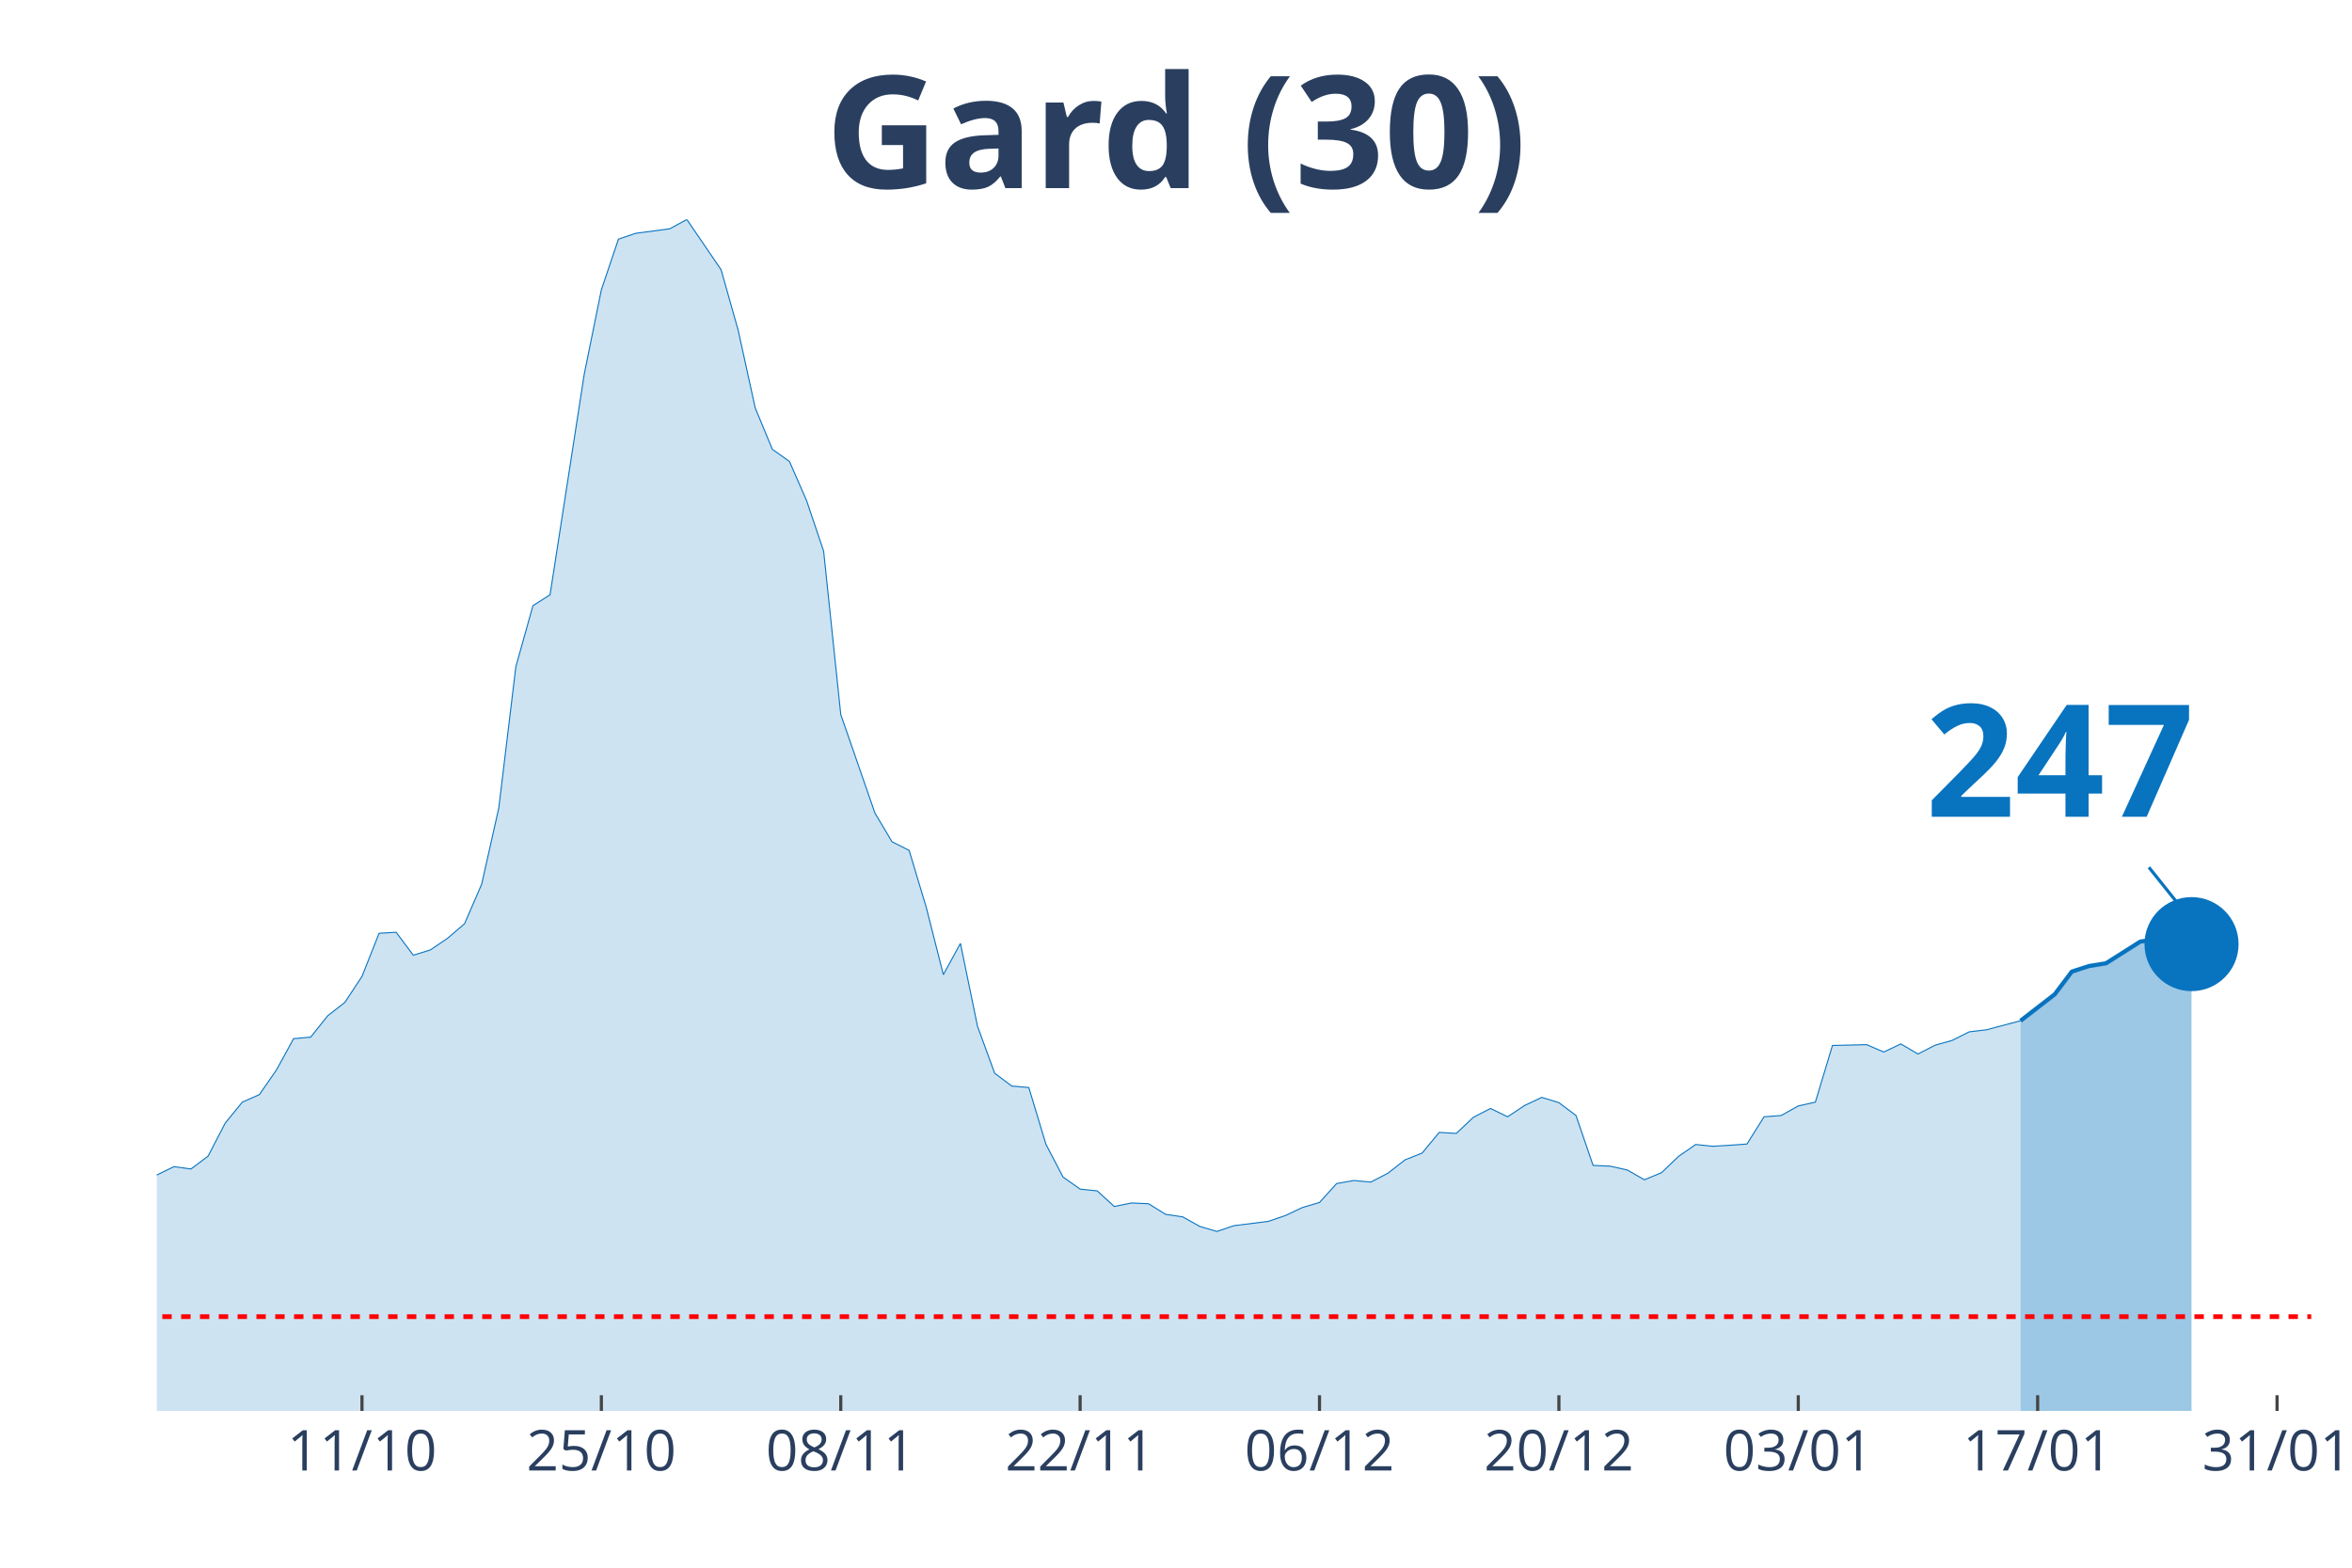
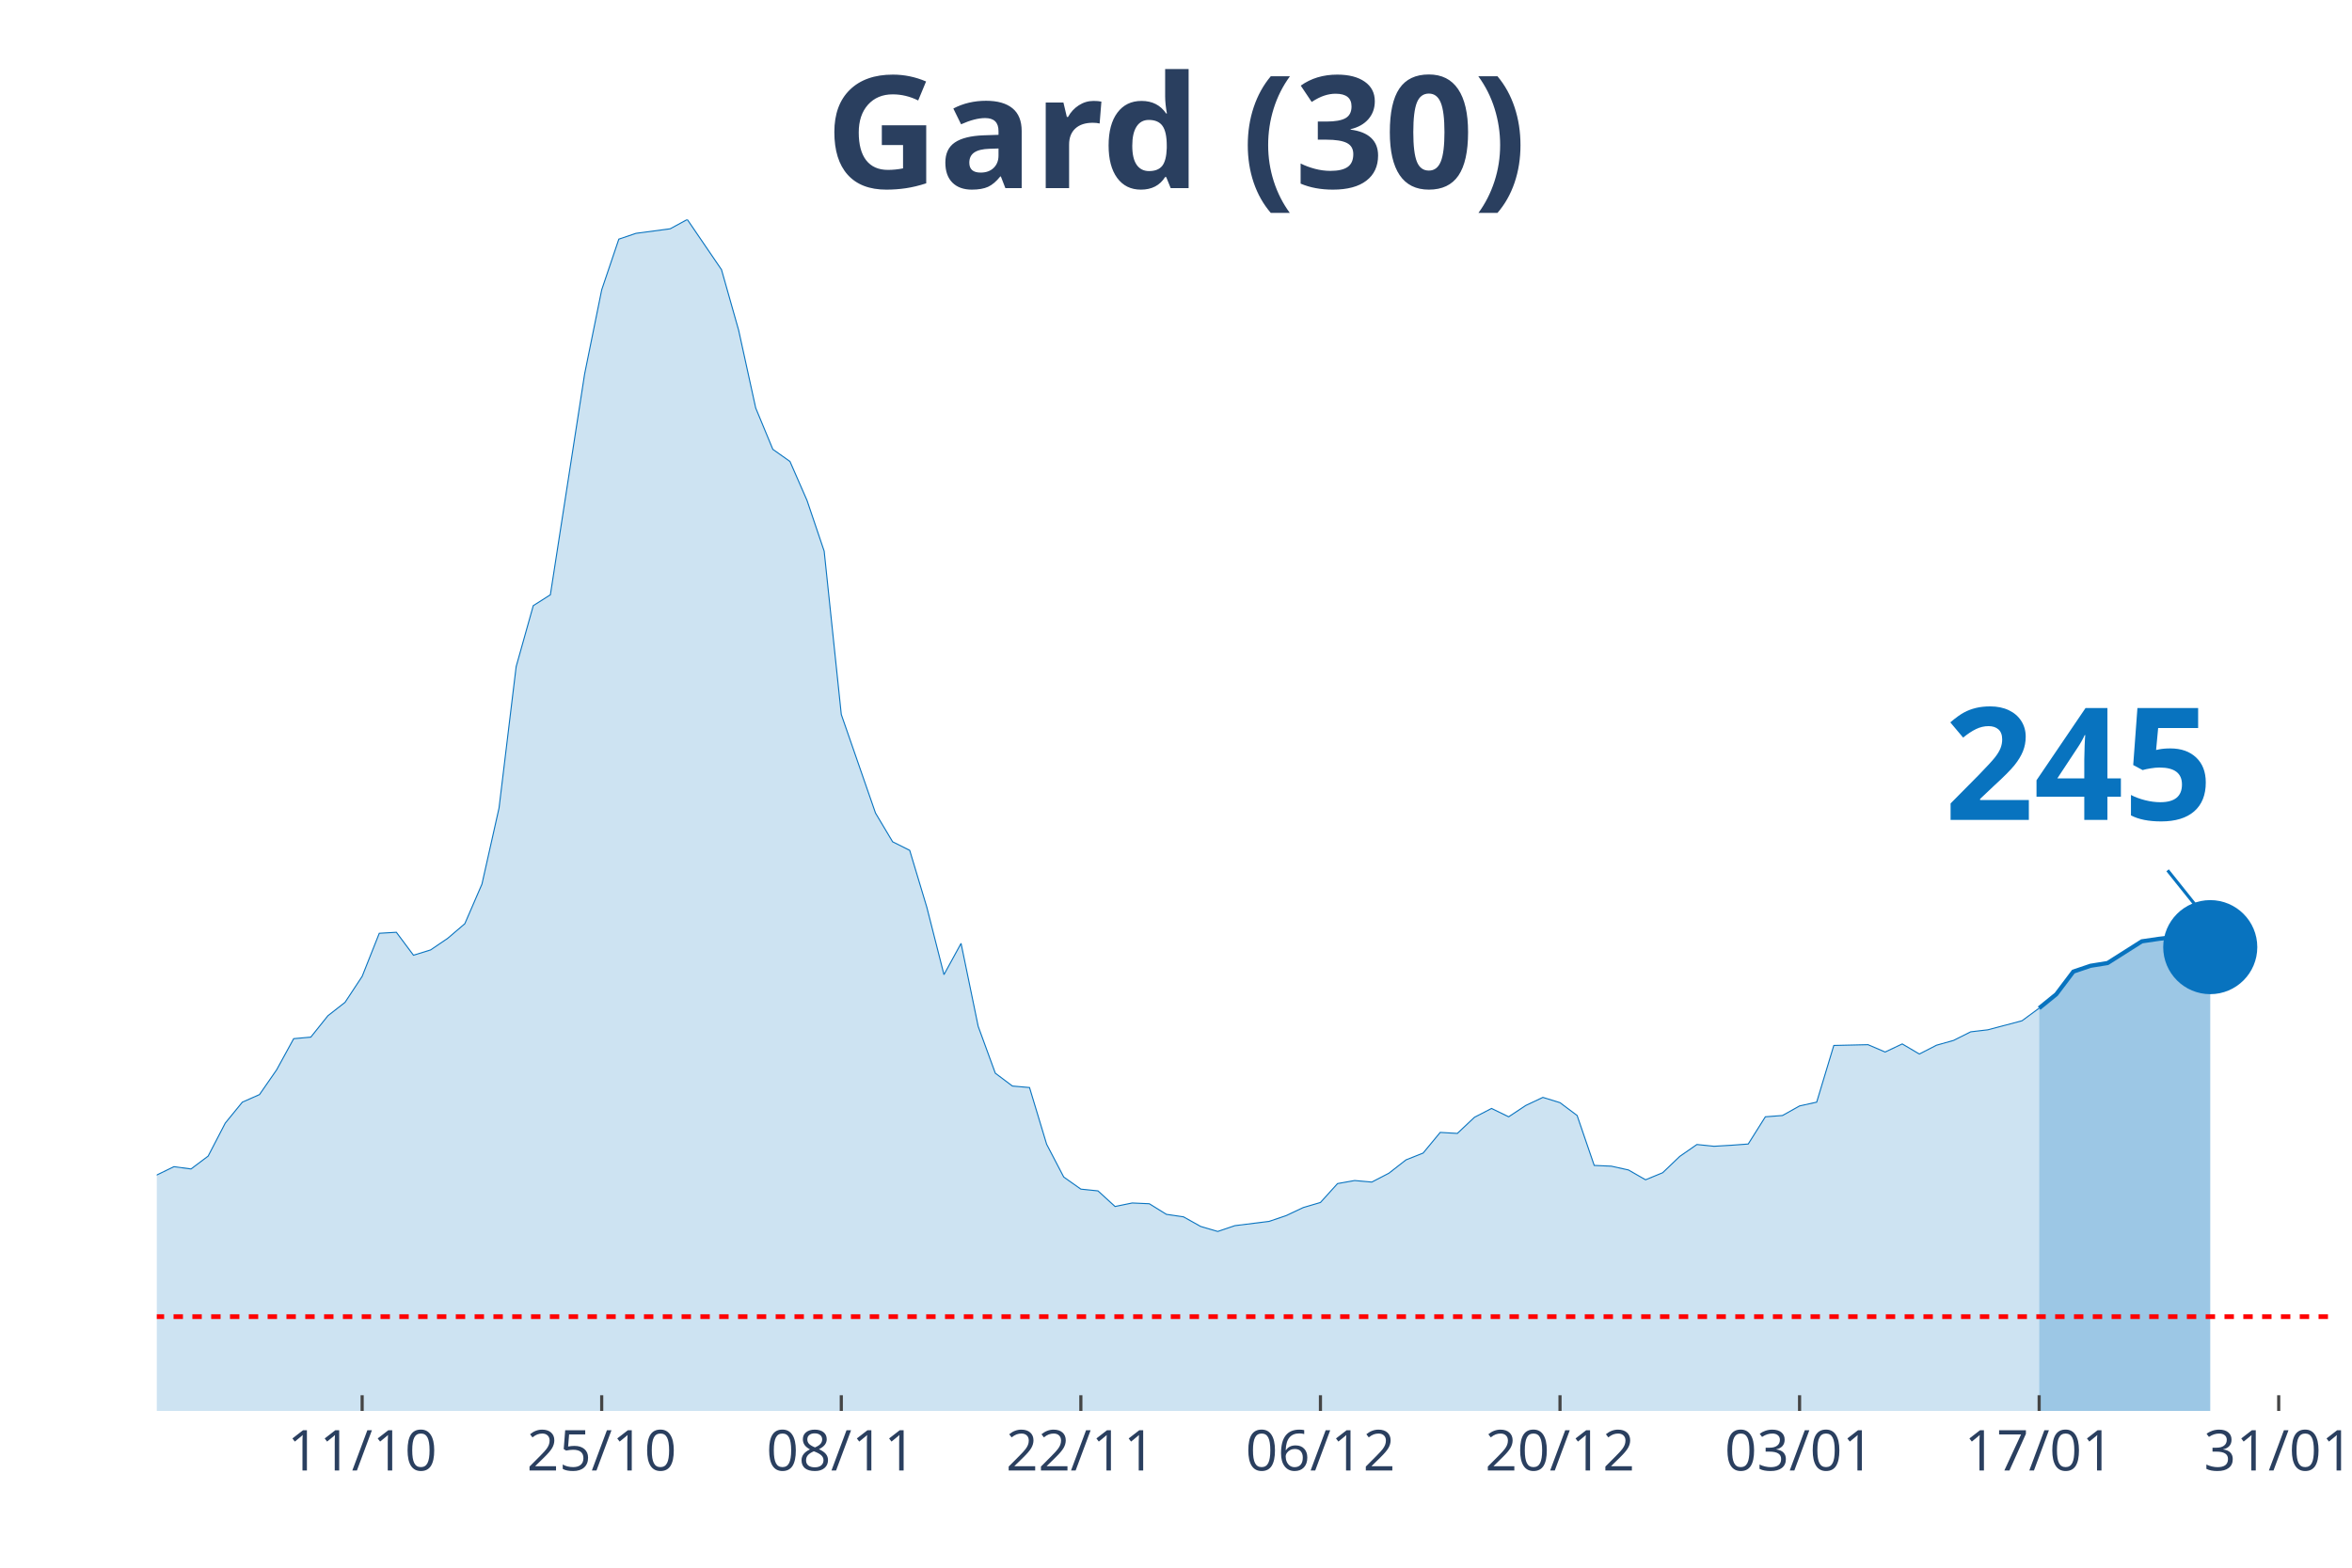
<svg xmlns="http://www.w3.org/2000/svg" class="main-svg" width="1125" height="750" style="" viewBox="0 0 750 500">
  <rect x="0" y="0" width="750" height="500" style="fill: rgb(0, 0, 0); fill-opacity: 0;" />
-   <defs id="defs-d7df52">
+   <defs id="defs-a7d95c">
    <g class="clips">
-       <clipPath id="clipd7df52xyplot" class="plotclip">
-         <rect width="687" height="380" />
+       <clipPath id="clipa7d95cxyplot" class="plotclip">
+         <rect width="693" height="380" />
      </clipPath>
-       <clipPath class="axesclip" id="clipd7df52x">
-         <rect x="50" y="0" width="687" height="500" />
+       <clipPath class="axesclip" id="clipa7d95cx">
+         <rect x="50" y="0" width="693" height="500" />
      </clipPath>
-       <clipPath class="axesclip" id="clipd7df52y">
+       <clipPath class="axesclip" id="clipa7d95cy">
        <rect x="0" y="70" width="750" height="380" />
      </clipPath>
-       <clipPath class="axesclip" id="clipd7df52xy">
-         <rect x="50" y="70" width="687" height="380" />
+       <clipPath class="axesclip" id="clipa7d95cxy">
+         <rect x="50" y="70" width="693" height="380" />
      </clipPath>
    </g>
    <g class="gradients" />
  </defs>
  <g class="bglayer">
-     <rect class="bg" x="50" y="70" width="687" height="380" style="fill: rgb(0, 0, 0); fill-opacity: 0; stroke-width: 0;" />
+     <rect class="bg" x="50" y="70" width="693" height="380" style="fill: rgb(0, 0, 0); fill-opacity: 0; stroke-width: 0;" />
  </g>
  <g class="layer-below">
    <g class="imagelayer" />
    <g class="shapelayer" />
  </g>
  <g class="cartesianlayer">
    <g class="subplot xy">
      <g class="layer-subplot">
        <g class="shapelayer" />
        <g class="imagelayer" />
      </g>
      <g class="gridlayer">
        <g class="x">
-           <path class="xgrid crisp" transform="translate(115.43,0)" d="M0,70v380" style="stroke: rgb(255, 255, 255); stroke-opacity: 1; stroke-width: 1px;" />
-           <path class="xgrid crisp" transform="translate(191.76,0)" d="M0,70v380" style="stroke: rgb(255, 255, 255); stroke-opacity: 1; stroke-width: 1px;" />
-           <path class="xgrid crisp" transform="translate(268.1,0)" d="M0,70v380" style="stroke: rgb(255, 255, 255); stroke-opacity: 1; stroke-width: 1px;" />
-           <path class="xgrid crisp" transform="translate(344.43,0)" d="M0,70v380" style="stroke: rgb(255, 255, 255); stroke-opacity: 1; stroke-width: 1px;" />
-           <path class="xgrid crisp" transform="translate(420.76,0)" d="M0,70v380" style="stroke: rgb(255, 255, 255); stroke-opacity: 1; stroke-width: 1px;" />
-           <path class="xgrid crisp" transform="translate(497.1,0)" d="M0,70v380" style="stroke: rgb(255, 255, 255); stroke-opacity: 1; stroke-width: 1px;" />
-           <path class="xgrid crisp" transform="translate(573.43,0)" d="M0,70v380" style="stroke: rgb(255, 255, 255); stroke-opacity: 1; stroke-width: 1px;" />
-           <path class="xgrid crisp" transform="translate(649.76,0)" d="M0,70v380" style="stroke: rgb(255, 255, 255); stroke-opacity: 1; stroke-width: 1px;" />
-           <path class="xgrid crisp" transform="translate(726.1,0)" d="M0,70v380" style="stroke: rgb(255, 255, 255); stroke-opacity: 1; stroke-width: 1px;" />
+           <path class="xgrid crisp" transform="translate(115.48,0)" d="M0,70v380" style="stroke: rgb(255, 255, 255); stroke-opacity: 1; stroke-width: 1px;" />
+           <path class="xgrid crisp" transform="translate(191.87,0)" d="M0,70v380" style="stroke: rgb(255, 255, 255); stroke-opacity: 1; stroke-width: 1px;" />
+           <path class="xgrid crisp" transform="translate(268.27,0)" d="M0,70v380" style="stroke: rgb(255, 255, 255); stroke-opacity: 1; stroke-width: 1px;" />
+           <path class="xgrid crisp" transform="translate(344.66,0)" d="M0,70v380" style="stroke: rgb(255, 255, 255); stroke-opacity: 1; stroke-width: 1px;" />
+           <path class="xgrid crisp" transform="translate(421.06,0)" d="M0,70v380" style="stroke: rgb(255, 255, 255); stroke-opacity: 1; stroke-width: 1px;" />
+           <path class="xgrid crisp" transform="translate(497.45,0)" d="M0,70v380" style="stroke: rgb(255, 255, 255); stroke-opacity: 1; stroke-width: 1px;" />
+           <path class="xgrid crisp" transform="translate(573.84,0)" d="M0,70v380" style="stroke: rgb(255, 255, 255); stroke-opacity: 1; stroke-width: 1px;" />
+           <path class="xgrid crisp" transform="translate(650.24,0)" d="M0,70v380" style="stroke: rgb(255, 255, 255); stroke-opacity: 1; stroke-width: 1px;" />
+           <path class="xgrid crisp" transform="translate(726.63,0)" d="M0,70v380" style="stroke: rgb(255, 255, 255); stroke-opacity: 1; stroke-width: 1px;" />
        </g>
        <g class="y" />
      </g>
      <g class="zerolinelayer" />
      <path class="xlines-below" />
      <path class="ylines-below" />
      <g class="overlines-below" />
      <g class="xaxislayer-below" />
      <g class="yaxislayer-below" />
      <g class="overaxes-below" />
-       <g class="plot" transform="translate(50, 70)" clip-path="url('#clipd7df52xyplot')">
+       <g class="plot" transform="translate(50, 70)" clip-path="url('#clipa7d95cxyplot')">
        <g class="scatterlayer mlayer">
-           <g class="trace scatter trace1e3945" style="stroke-miterlimit: 2;">
+           <g class="trace scatter trace3d536e" style="stroke-miterlimit: 2;">
            <g class="fills">
              <g>
-                 <path class="js-fill" d="M594.31,380L-741.52,380L-741.52,374.45L-697.9,376.86L-692.45,376.62L-588.86,372.12L-583.4,374.13L-556.14,376.86L-550.69,376.22L-463.45,377.67L-458,378.15L-381.67,373.97L-376.21,373.57L-299.88,370.92L-294.43,370.27L-223.55,354.6L-218.1,355.08L-201.74,351.78L-196.29,351.62L-169.02,347.92L-163.57,344.31L-152.67,338.84L-147.21,337.72L-130.86,333.94L-125.4,335.38L-114.5,332.01L-109.05,332.81L-103.6,333.45L-98.14,331.85L-92.69,332.41L-87.24,328.23L-81.79,327.26L-76.33,324.45L-70.88,322.04L-65.43,321.8L-59.98,316.73L-54.52,314.56L-49.07,313.84L-43.62,314.56L-38.17,316.81L-32.71,315.85L-27.26,314.72L-21.81,315.85L-16.36,316.41L-10.9,317.94L0,304.76L5.45,302.1L10.9,302.83L16.36,298.73L21.81,288.2L27.26,281.52L32.71,279.11L38.17,271.23L43.62,261.27L49.07,260.78L54.52,253.95L59.98,249.69L65.43,241.41L70.88,227.66L76.33,227.34L81.79,234.66L87.24,232.97L92.69,229.27L98.14,224.61L103.6,211.99L109.05,187.71L114.5,142.61L119.95,123.16L125.4,119.7L136.31,49.28L141.76,22.43L147.21,6.27L152.67,4.42L163.57,2.97L169.02,0L179.93,16L185.38,35.29L190.83,60.13L196.29,73.31L201.74,77.17L207.19,89.63L212.64,105.79L218.1,157.88L229,189.32L234.45,198.48L239.9,201.21L245.36,219.38L250.81,240.85L256.26,230.88L261.71,257.33L267.17,272.28L272.62,276.38L278.07,276.86L283.52,294.95L288.98,305.4L294.43,309.26L299.88,309.82L305.33,314.8L310.79,313.68L316.24,313.92L321.69,317.3L327.14,318.1L332.6,321.16L338.05,322.76L343.5,320.91L354.4,319.55L359.86,317.7L365.31,315.13L370.76,313.52L376.21,307.49L381.67,306.52L387.12,307.01L392.57,304.19L398.02,299.93L403.48,297.76L408.93,291.17L414.38,291.49L419.83,286.35L425.29,283.53L430.74,286.19L436.19,282.57L441.64,280L447.1,281.68L452.55,285.78L458,301.7L463.45,301.94L468.9,303.15L474.36,306.28L479.81,304.03L485.26,298.81L490.71,295.03L496.17,295.59L501.62,295.27L507.07,294.87L512.52,286.19L517.98,285.78L523.43,282.73L528.88,281.52L534.33,263.44L545.24,263.19L550.69,265.53L556.14,262.95L561.6,266.17L567.05,263.36L572.5,261.83L577.95,259.09L583.4,258.45L594.31,255.56" style="fill: rgb(8, 115, 191); fill-opacity: 0.2; stroke-width: 0;" />
+                 <path class="js-fill" d="M600.24,380L-742.11,380L-742.11,374.45L-698.46,376.86L-693,376.62L-589.32,372.12L-583.87,374.13L-556.58,376.86L-551.13,376.22L-463.82,377.67L-458.36,378.15L-381.97,373.97L-376.51,373.57L-300.12,370.92L-294.66,370.27L-223.72,354.6L-218.27,355.08L-201.9,351.78L-196.44,351.62L-169.16,347.92L-163.7,344.31L-152.79,338.84L-147.33,337.72L-130.96,333.94L-125.5,335.38L-114.59,332.01L-109.13,332.81L-103.68,333.45L-98.22,331.85L-92.76,332.41L-87.31,328.23L-81.85,327.26L-76.39,324.45L-70.94,322.04L-65.48,321.8L-60.02,316.73L-54.57,314.56L-49.11,313.84L-43.65,314.56L-38.2,316.81L-32.74,315.85L-27.28,314.72L-21.83,315.85L-16.37,316.41L-10.91,317.94L0,304.76L5.46,302.1L10.91,302.83L16.37,298.73L21.83,288.2L27.28,281.52L32.74,279.11L38.2,271.23L43.65,261.27L49.11,260.78L54.57,253.95L60.02,249.69L65.48,241.41L70.94,227.66L76.39,227.34L81.85,234.66L87.31,232.97L92.76,229.27L98.22,224.61L103.68,211.99L109.13,187.71L114.59,142.61L120.05,123.16L125.5,119.7L136.42,49.28L141.87,22.43L147.33,6.27L152.79,4.42L163.7,2.97L169.16,0L180.07,16L185.53,35.29L190.98,60.13L196.44,73.31L201.9,77.17L207.35,89.63L212.81,105.79L218.27,157.88L229.18,189.32L234.64,198.48L240.09,201.21L245.55,219.38L251.01,240.85L256.46,230.88L261.92,257.33L267.38,272.28L272.83,276.38L278.29,276.86L283.75,294.95L289.2,305.4L294.66,309.26L300.12,309.82L305.57,314.8L311.03,313.68L316.49,313.92L321.94,317.3L327.4,318.1L332.86,321.16L338.31,322.76L343.77,320.91L354.69,319.55L360.14,317.7L365.6,315.13L371.06,313.52L376.51,307.49L381.97,306.52L387.43,307.01L392.88,304.19L398.34,299.93L403.8,297.76L409.25,291.17L414.71,291.49L420.17,286.35L425.62,283.53L431.08,286.19L436.54,282.57L441.99,280L447.45,281.68L452.91,285.78L458.36,301.7L463.82,301.94L469.28,303.15L474.73,306.28L480.19,304.03L485.65,298.81L491.1,295.03L496.56,295.59L502.02,295.27L507.47,294.87L512.93,286.19L518.39,285.78L523.84,282.73L529.3,281.52L534.76,263.44L545.67,263.19L551.13,265.53L556.58,262.95L562.04,266.17L567.5,263.36L572.95,261.83L578.41,259.09L583.87,258.45L594.78,255.56L600.24,251.54" style="fill: rgb(8, 115, 191); fill-opacity: 0.2; stroke-width: 0;" />
              </g>
            </g>
            <g class="errorbars" />
            <g class="lines">
-               <path class="js-line" d="M-741.52,374.45L-697.9,376.86L-692.45,376.62L-588.86,372.12L-583.4,374.13L-556.14,376.86L-550.69,376.22L-463.45,377.67L-458,378.15L-381.67,373.97L-376.21,373.57L-299.88,370.92L-294.43,370.27L-223.55,354.6L-218.1,355.08L-201.74,351.78L-196.29,351.62L-169.02,347.92L-163.57,344.31L-152.67,338.84L-147.21,337.72L-130.86,333.94L-125.4,335.38L-114.5,332.01L-109.05,332.81L-103.6,333.45L-98.14,331.85L-92.69,332.41L-87.24,328.23L-81.79,327.26L-76.33,324.45L-70.88,322.04L-65.43,321.8L-59.98,316.73L-54.52,314.56L-49.07,313.84L-43.62,314.56L-38.17,316.81L-32.71,315.85L-27.26,314.72L-21.81,315.85L-16.36,316.41L-10.9,317.94L0,304.76L5.45,302.1L10.9,302.83L16.36,298.73L21.81,288.2L27.26,281.52L32.71,279.11L38.17,271.23L43.62,261.27L49.07,260.78L54.52,253.95L59.98,249.69L65.43,241.41L70.88,227.66L76.33,227.34L81.79,234.66L87.24,232.97L92.69,229.27L98.14,224.61L103.6,211.99L109.05,187.71L114.5,142.61L119.95,123.16L125.4,119.7L136.31,49.28L141.76,22.43L147.21,6.27L152.67,4.42L163.57,2.97L169.02,0L179.93,16L185.38,35.29L190.83,60.13L196.29,73.31L201.74,77.17L207.19,89.63L212.64,105.79L218.1,157.88L229,189.32L234.45,198.48L239.9,201.21L245.36,219.38L250.81,240.85L256.26,230.88L261.71,257.33L267.17,272.28L272.62,276.38L278.07,276.86L283.52,294.95L288.98,305.4L294.43,309.26L299.88,309.82L305.33,314.8L310.79,313.68L316.24,313.92L321.69,317.3L327.14,318.1L332.6,321.16L338.05,322.76L343.5,320.91L354.4,319.55L359.86,317.7L365.31,315.13L370.76,313.52L376.21,307.49L381.67,306.52L387.12,307.01L392.57,304.19L398.02,299.93L403.48,297.76L408.93,291.17L414.38,291.49L419.83,286.35L425.29,283.53L430.74,286.19L436.19,282.57L441.64,280L447.1,281.68L452.55,285.78L458,301.7L463.45,301.94L468.9,303.15L474.36,306.28L479.81,304.03L485.26,298.81L490.71,295.03L496.17,295.59L501.62,295.27L507.07,294.87L512.52,286.19L517.98,285.78L523.43,282.73L528.88,281.52L534.33,263.44L545.24,263.19L550.69,265.53L556.14,262.95L561.6,266.17L567.05,263.36L572.5,261.83L577.95,259.09L583.4,258.45L594.31,255.56" style="vector-effect: non-scaling-stroke; fill: none; stroke: rgb(8, 115, 191); stroke-opacity: 1; stroke-width: 0.5px; opacity: 1;" />
+               <path class="js-line" d="M-742.11,374.45L-698.46,376.86L-693,376.62L-589.32,372.12L-583.87,374.13L-556.58,376.86L-551.13,376.22L-463.82,377.67L-458.36,378.15L-381.97,373.97L-376.51,373.57L-300.12,370.92L-294.66,370.27L-223.72,354.6L-218.27,355.08L-201.9,351.78L-196.44,351.62L-169.16,347.92L-163.7,344.31L-152.79,338.84L-147.33,337.72L-130.96,333.94L-125.5,335.38L-114.59,332.01L-109.13,332.81L-103.68,333.45L-98.22,331.85L-92.76,332.41L-87.31,328.23L-81.85,327.26L-76.39,324.45L-70.94,322.04L-65.48,321.8L-60.02,316.73L-54.57,314.56L-49.11,313.84L-43.65,314.56L-38.2,316.81L-32.74,315.85L-27.28,314.72L-21.83,315.85L-16.37,316.41L-10.91,317.94L0,304.76L5.46,302.1L10.91,302.83L16.37,298.73L21.83,288.2L27.28,281.52L32.74,279.11L38.2,271.23L43.65,261.27L49.11,260.78L54.57,253.95L60.02,249.69L65.48,241.41L70.94,227.66L76.39,227.34L81.85,234.66L87.31,232.97L92.76,229.27L98.22,224.61L103.68,211.99L109.13,187.71L114.59,142.61L120.05,123.16L125.5,119.7L136.42,49.28L141.87,22.43L147.33,6.27L152.79,4.42L163.7,2.97L169.16,0L180.07,16L185.53,35.29L190.98,60.13L196.44,73.31L201.9,77.17L207.35,89.63L212.81,105.79L218.27,157.88L229.18,189.32L234.64,198.48L240.09,201.21L245.55,219.38L251.01,240.85L256.46,230.88L261.92,257.33L267.38,272.28L272.83,276.38L278.29,276.86L283.75,294.95L289.2,305.4L294.66,309.26L300.12,309.82L305.57,314.8L311.03,313.68L316.49,313.92L321.94,317.3L327.4,318.1L332.86,321.16L338.31,322.76L343.77,320.91L354.69,319.55L360.14,317.7L365.6,315.13L371.06,313.52L376.51,307.49L381.97,306.52L387.43,307.01L392.88,304.19L398.34,299.93L403.8,297.76L409.25,291.17L414.71,291.49L420.17,286.35L425.62,283.53L431.08,286.19L436.54,282.57L441.99,280L447.45,281.68L452.91,285.78L458.36,301.7L463.82,301.94L469.28,303.15L474.73,306.28L480.19,304.03L485.65,298.81L491.1,295.03L496.56,295.59L502.02,295.27L507.47,294.87L512.93,286.19L518.39,285.78L523.84,282.73L529.3,281.52L534.76,263.44L545.67,263.19L551.13,265.53L556.58,262.95L562.04,266.17L567.5,263.36L572.95,261.83L578.41,259.09L583.87,258.45L594.78,255.56L600.24,251.54" style="vector-effect: non-scaling-stroke; fill: none; stroke: rgb(8, 115, 191); stroke-opacity: 1; stroke-width: 0.5px; opacity: 1;" />
            </g>
            <g class="points" />
            <g class="text" />
          </g>
-           <g class="trace scatter tracef4dbcf" style="stroke-miterlimit: 2;">
+           <g class="trace scatter tracef2facd" style="stroke-miterlimit: 2;">
            <g class="fills">
              <g>
-                 <path class="js-fill" d="M648.83,380L594.31,380L594.31,255.56L605.21,247.12L610.67,239.88L616.12,238.11L621.57,237.23L632.48,230.32L637.93,229.51L643.38,229.03L648.83,231.12" style="fill: rgb(8, 115, 191); fill-opacity: 0.4; stroke-width: 0;" />
+                 <path class="js-fill" d="M654.8,380L600.24,380L600.24,251.54L605.69,247.12L611.15,239.88L616.61,238.03L622.06,237.15L632.98,230.23L638.43,229.43L643.89,228.79L649.35,230.8L654.8,232.08" style="fill: rgb(8, 115, 191); fill-opacity: 0.4; stroke-width: 0;" />
              </g>
            </g>
            <g class="errorbars" />
            <g class="lines">
-               <path class="js-line" d="M594.31,255.56L605.21,247.12L610.67,239.88L616.12,238.11L621.57,237.23L632.48,230.32L637.93,229.51L643.38,229.03L648.83,231.12" style="vector-effect: non-scaling-stroke; fill: none; stroke: rgb(8, 115, 191); stroke-opacity: 1; stroke-width: 2px; opacity: 1;" />
+               <path class="js-line" d="M600.24,251.54L605.69,247.12L611.15,239.88L616.61,238.03L622.06,237.15L632.98,230.23L638.43,229.43L643.89,228.79L649.35,230.8L654.8,232.08" style="vector-effect: non-scaling-stroke; fill: none; stroke: rgb(8, 115, 191); stroke-opacity: 1; stroke-width: 2px; opacity: 1;" />
            </g>
            <g class="points" />
            <g class="text" />
          </g>
-           <g class="trace scatter trace828a0a" style="stroke-miterlimit: 2; opacity: 1;">
+           <g class="trace scatter trace42d804" style="stroke-miterlimit: 2; opacity: 1;">
            <g class="fills" />
            <g class="errorbars" />
            <g class="lines" />
            <g class="points">
-               <path class="point" transform="translate(648.83,231.12)" d="M15,0A15,15 0 1,1 0,-15A15,15 0 0,1 15,0Z" style="opacity: 1; stroke-width: 0px; fill: rgb(8, 115, 191); fill-opacity: 1;" />
+               <path class="point" transform="translate(654.8,232.08)" d="M15,0A15,15 0 1,1 0,-15A15,15 0 0,1 15,0Z" style="opacity: 1; stroke-width: 0px; fill: rgb(8, 115, 191); fill-opacity: 1;" />
            </g>
            <g class="text" />
          </g>
        </g>
      </g>
      <g class="overplot" />
      <path class="xlines-above crisp" style="fill: none; stroke-width: 1px; stroke: rgb(0, 0, 0); stroke-opacity: 0;" d="" />
      <path class="ylines-above crisp" style="fill: none;" d="M0,0" />
      <g class="overlines-above" />
      <g class="xaxislayer-above">
-         <path class="xtick ticks crisp" d="M0,450v-5" transform="translate(115.43,0)" style="stroke: rgb(68, 68, 68); stroke-opacity: 1; stroke-width: 1px;" />
-         <path class="xtick ticks crisp" d="M0,450v-5" transform="translate(191.76,0)" style="stroke: rgb(68, 68, 68); stroke-opacity: 1; stroke-width: 1px;" />
-         <path class="xtick ticks crisp" d="M0,450v-5" transform="translate(268.1,0)" style="stroke: rgb(68, 68, 68); stroke-opacity: 1; stroke-width: 1px;" />
-         <path class="xtick ticks crisp" d="M0,450v-5" transform="translate(344.43,0)" style="stroke: rgb(68, 68, 68); stroke-opacity: 1; stroke-width: 1px;" />
-         <path class="xtick ticks crisp" d="M0,450v-5" transform="translate(420.76,0)" style="stroke: rgb(68, 68, 68); stroke-opacity: 1; stroke-width: 1px;" />
-         <path class="xtick ticks crisp" d="M0,450v-5" transform="translate(497.1,0)" style="stroke: rgb(68, 68, 68); stroke-opacity: 1; stroke-width: 1px;" />
-         <path class="xtick ticks crisp" d="M0,450v-5" transform="translate(573.43,0)" style="stroke: rgb(68, 68, 68); stroke-opacity: 1; stroke-width: 1px;" />
-         <path class="xtick ticks crisp" d="M0,450v-5" transform="translate(649.76,0)" style="stroke: rgb(68, 68, 68); stroke-opacity: 1; stroke-width: 1px;" />
-         <path class="xtick ticks crisp" d="M0,450v-5" transform="translate(726.1,0)" style="stroke: rgb(68, 68, 68); stroke-opacity: 1; stroke-width: 1px;" />
+         <path class="xtick ticks crisp" d="M0,450v-5" transform="translate(115.48,0)" style="stroke: rgb(68, 68, 68); stroke-opacity: 1; stroke-width: 1px;" />
+         <path class="xtick ticks crisp" d="M0,450v-5" transform="translate(191.87,0)" style="stroke: rgb(68, 68, 68); stroke-opacity: 1; stroke-width: 1px;" />
+         <path class="xtick ticks crisp" d="M0,450v-5" transform="translate(268.27,0)" style="stroke: rgb(68, 68, 68); stroke-opacity: 1; stroke-width: 1px;" />
+         <path class="xtick ticks crisp" d="M0,450v-5" transform="translate(344.66,0)" style="stroke: rgb(68, 68, 68); stroke-opacity: 1; stroke-width: 1px;" />
+         <path class="xtick ticks crisp" d="M0,450v-5" transform="translate(421.06,0)" style="stroke: rgb(68, 68, 68); stroke-opacity: 1; stroke-width: 1px;" />
+         <path class="xtick ticks crisp" d="M0,450v-5" transform="translate(497.45,0)" style="stroke: rgb(68, 68, 68); stroke-opacity: 1; stroke-width: 1px;" />
+         <path class="xtick ticks crisp" d="M0,450v-5" transform="translate(573.84,0)" style="stroke: rgb(68, 68, 68); stroke-opacity: 1; stroke-width: 1px;" />
+         <path class="xtick ticks crisp" d="M0,450v-5" transform="translate(650.24,0)" style="stroke: rgb(68, 68, 68); stroke-opacity: 1; stroke-width: 1px;" />
+         <path class="xtick ticks crisp" d="M0,450v-5" transform="translate(726.63,0)" style="stroke: rgb(68, 68, 68); stroke-opacity: 1; stroke-width: 1px;" />
        <g class="xtick">
-           <text text-anchor="middle" x="0" y="469" transform="translate(115.43,0)" style="font-family: 'Open Sans', verdana, arial, sans-serif; font-size: 18px; fill: rgb(42, 63, 95); fill-opacity: 1; white-space: pre;">11/10</text>
+           <text text-anchor="middle" x="0" y="469" transform="translate(115.48,0)" style="font-family: 'Open Sans', verdana, arial, sans-serif; font-size: 18px; fill: rgb(42, 63, 95); fill-opacity: 1; white-space: pre;">11/10</text>
        </g>
        <g class="xtick">
-           <text text-anchor="middle" x="0" y="469" transform="translate(191.76,0)" style="font-family: 'Open Sans', verdana, arial, sans-serif; font-size: 18px; fill: rgb(42, 63, 95); fill-opacity: 1; white-space: pre;">25/10</text>
+           <text text-anchor="middle" x="0" y="469" transform="translate(191.87,0)" style="font-family: 'Open Sans', verdana, arial, sans-serif; font-size: 18px; fill: rgb(42, 63, 95); fill-opacity: 1; white-space: pre;">25/10</text>
        </g>
        <g class="xtick">
-           <text text-anchor="middle" x="0" y="469" transform="translate(268.1,0)" style="font-family: 'Open Sans', verdana, arial, sans-serif; font-size: 18px; fill: rgb(42, 63, 95); fill-opacity: 1; white-space: pre;">08/11</text>
+           <text text-anchor="middle" x="0" y="469" transform="translate(268.27,0)" style="font-family: 'Open Sans', verdana, arial, sans-serif; font-size: 18px; fill: rgb(42, 63, 95); fill-opacity: 1; white-space: pre;">08/11</text>
        </g>
        <g class="xtick">
-           <text text-anchor="middle" x="0" y="469" transform="translate(344.43,0)" style="font-family: 'Open Sans', verdana, arial, sans-serif; font-size: 18px; fill: rgb(42, 63, 95); fill-opacity: 1; white-space: pre;">22/11</text>
+           <text text-anchor="middle" x="0" y="469" transform="translate(344.66,0)" style="font-family: 'Open Sans', verdana, arial, sans-serif; font-size: 18px; fill: rgb(42, 63, 95); fill-opacity: 1; white-space: pre;">22/11</text>
        </g>
        <g class="xtick">
-           <text text-anchor="middle" x="0" y="469" transform="translate(420.76,0)" style="font-family: 'Open Sans', verdana, arial, sans-serif; font-size: 18px; fill: rgb(42, 63, 95); fill-opacity: 1; white-space: pre;">06/12</text>
+           <text text-anchor="middle" x="0" y="469" transform="translate(421.06,0)" style="font-family: 'Open Sans', verdana, arial, sans-serif; font-size: 18px; fill: rgb(42, 63, 95); fill-opacity: 1; white-space: pre;">06/12</text>
        </g>
        <g class="xtick">
-           <text text-anchor="middle" x="0" y="469" transform="translate(497.1,0)" style="font-family: 'Open Sans', verdana, arial, sans-serif; font-size: 18px; fill: rgb(42, 63, 95); fill-opacity: 1; white-space: pre;">20/12</text>
+           <text text-anchor="middle" x="0" y="469" transform="translate(497.45,0)" style="font-family: 'Open Sans', verdana, arial, sans-serif; font-size: 18px; fill: rgb(42, 63, 95); fill-opacity: 1; white-space: pre;">20/12</text>
        </g>
        <g class="xtick">
-           <text text-anchor="middle" x="0" y="469" transform="translate(573.43,0)" style="font-family: 'Open Sans', verdana, arial, sans-serif; font-size: 18px; fill: rgb(42, 63, 95); fill-opacity: 1; white-space: pre;">03/01</text>
+           <text text-anchor="middle" x="0" y="469" transform="translate(573.84,0)" style="font-family: 'Open Sans', verdana, arial, sans-serif; font-size: 18px; fill: rgb(42, 63, 95); fill-opacity: 1; white-space: pre;">03/01</text>
        </g>
        <g class="xtick">
-           <text text-anchor="middle" x="0" y="469" transform="translate(649.76,0)" style="font-family: 'Open Sans', verdana, arial, sans-serif; font-size: 18px; fill: rgb(42, 63, 95); fill-opacity: 1; white-space: pre;">17/01</text>
+           <text text-anchor="middle" x="0" y="469" transform="translate(650.24,0)" style="font-family: 'Open Sans', verdana, arial, sans-serif; font-size: 18px; fill: rgb(42, 63, 95); fill-opacity: 1; white-space: pre;">17/01</text>
        </g>
        <g class="xtick">
-           <text text-anchor="middle" x="0" y="469" transform="translate(726.1,0)" style="font-family: 'Open Sans', verdana, arial, sans-serif; font-size: 18px; fill: rgb(42, 63, 95); fill-opacity: 1; white-space: pre;">31/01</text>
+           <text text-anchor="middle" x="0" y="469" transform="translate(726.63,0)" style="font-family: 'Open Sans', verdana, arial, sans-serif; font-size: 18px; fill: rgb(42, 63, 95); fill-opacity: 1; white-space: pre;">31/01</text>
        </g>
      </g>
      <g class="yaxislayer-above" />
      <g class="overaxes-above" />
    </g>
  </g>
  <g class="polarlayer" />
  <g class="ternarylayer" />
  <g class="geolayer" />
  <g class="funnelarealayer" />
  <g class="pielayer" />
  <g class="treemaplayer" />
  <g class="sunburstlayer" />
  <g class="glimages" />
-   <defs id="topdefs-d7df52">
+   <defs id="topdefs-a7d95c">
    <g class="clips" />
  </defs>
  <g class="layer-above">
    <g class="imagelayer" />
    <g class="shapelayer">
-       <path data-index="0" fill-rule="evenodd" d="M-3014.24,419.92L971.45,419.92" clip-path="url('#clipd7df52xy')" style="opacity: 1; stroke: rgb(255, 0, 0); stroke-opacity: 1; fill: rgb(0, 0, 0); fill-opacity: 0; stroke-dasharray: 3px, 3px; stroke-width: 1.5px;" />
+       <path data-index="0" fill-rule="evenodd" d="M-3016.66,419.92L972.18,419.92" clip-path="url('#clipa7d95cxy')" style="opacity: 1; stroke: rgb(255, 0, 0); stroke-opacity: 1; fill: rgb(0, 0, 0); fill-opacity: 0; stroke-dasharray: 3px, 3px; stroke-width: 1.5px;" />
    </g>
  </g>
  <g class="infolayer">
    <g class="g-gtitle">
      <text class="gtitle" x="375" y="25" text-anchor="middle" dy="0.7em" style="font-family: 'Open Sans', verdana, arial, sans-serif; font-size: 50px; fill: rgb(42, 63, 95); opacity: 1; font-weight: normal; white-space: pre;">
        <tspan style="font-weight:bold">Gard (30)</tspan>
      </text>
    </g>
    <g class="g-xtitle" />
    <g class="annotation" data-index="0" style="opacity: 1;">
-       <g class="annotation-text-g" transform="rotate(0,656.83,241.12)">
-         <g class="cursor-pointer" transform="translate(599, 205)">
+       <g class="annotation-text-g" transform="rotate(0,662.8,242.08)">
+         <g class="cursor-pointer" transform="translate(605, 206)">
          <rect class="bg" x="0.5" y="0.5" width="115" height="71" style="stroke-width: 1px; stroke: rgb(0, 0, 0); stroke-opacity: 0; fill: rgb(255, 255, 255); fill-opacity: 0.6;" />
          <text class="annotation-text" text-anchor="middle" x="57.812" y="55.5" style="font-family: 'Open Sans', verdana, arial, sans-serif; font-size: 50px; fill: rgb(8, 115, 191); fill-opacity: 1; white-space: pre;">
-             <tspan style="font-weight:bold">247 </tspan>
+             <tspan style="font-weight:bold">245 </tspan>
          </text>
        </g>
      </g>
      <g class="annotation-arrow-g" style="opacity: 1;">
-         <path d="M685.23,276.62L696.83,291.12" style="stroke-width: 1px; stroke: rgb(8, 115, 191); stroke-opacity: 1; stroke-dasharray: 0px, 0px, 18.569px, 18.569px;" />
+         <path d="M691.2,277.58L702.8,292.08" style="stroke-width: 1px; stroke: rgb(8, 115, 191); stroke-opacity: 1; stroke-dasharray: 0px, 0px, 18.569px, 18.569px;" />
      </g>
    </g>
  </g>
</svg>
